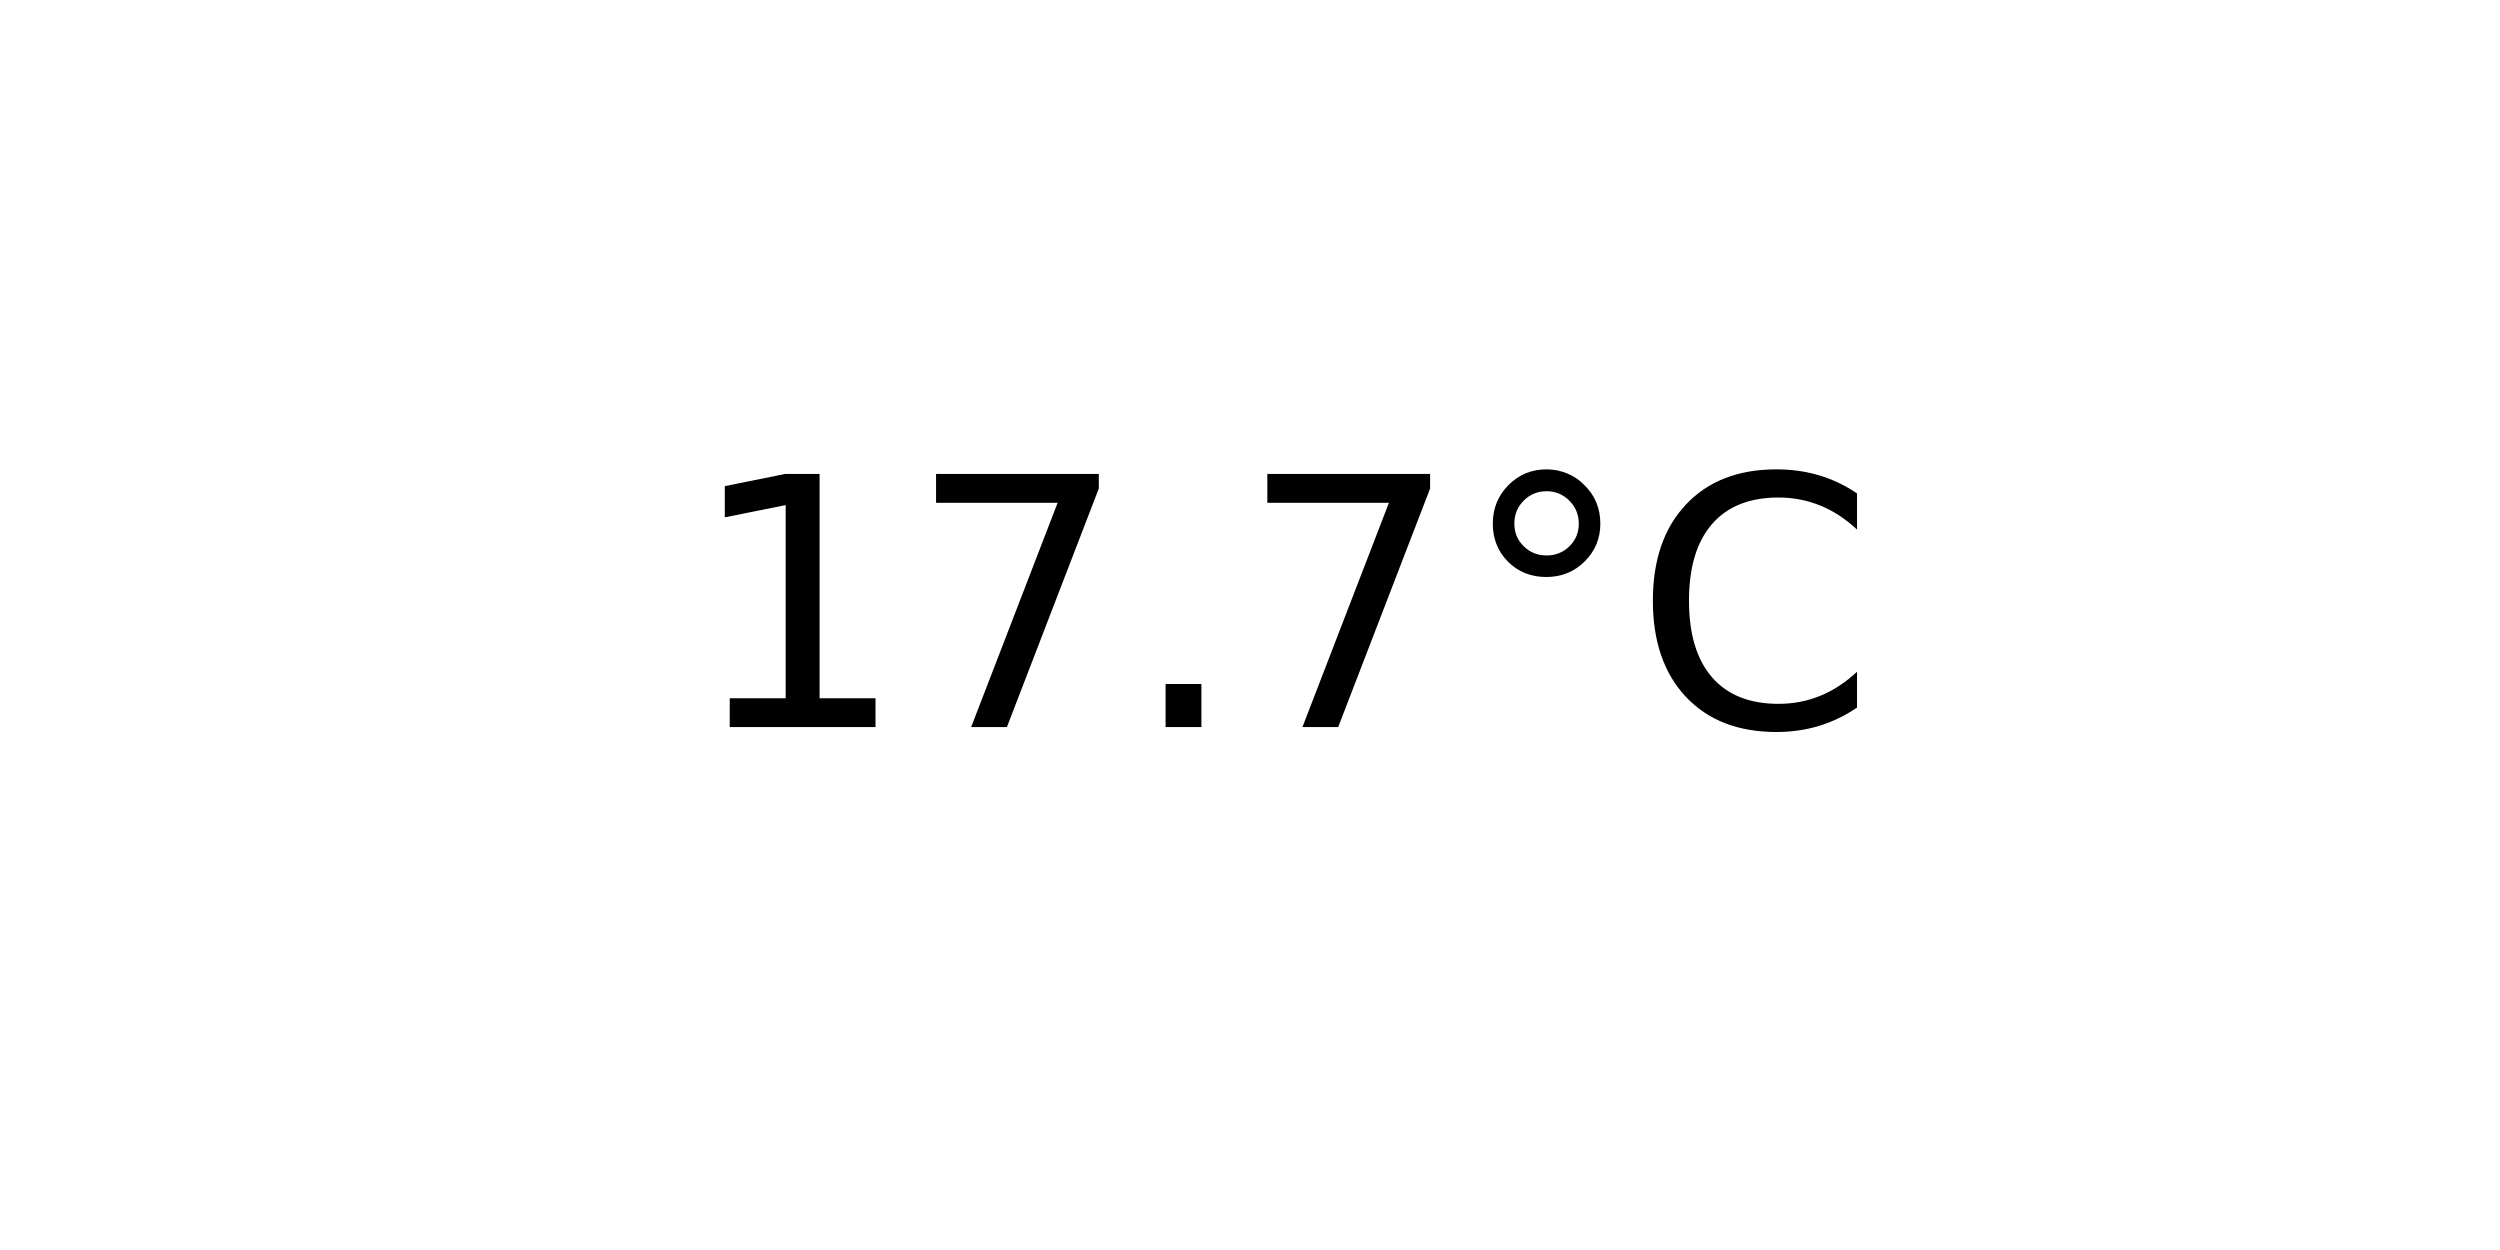
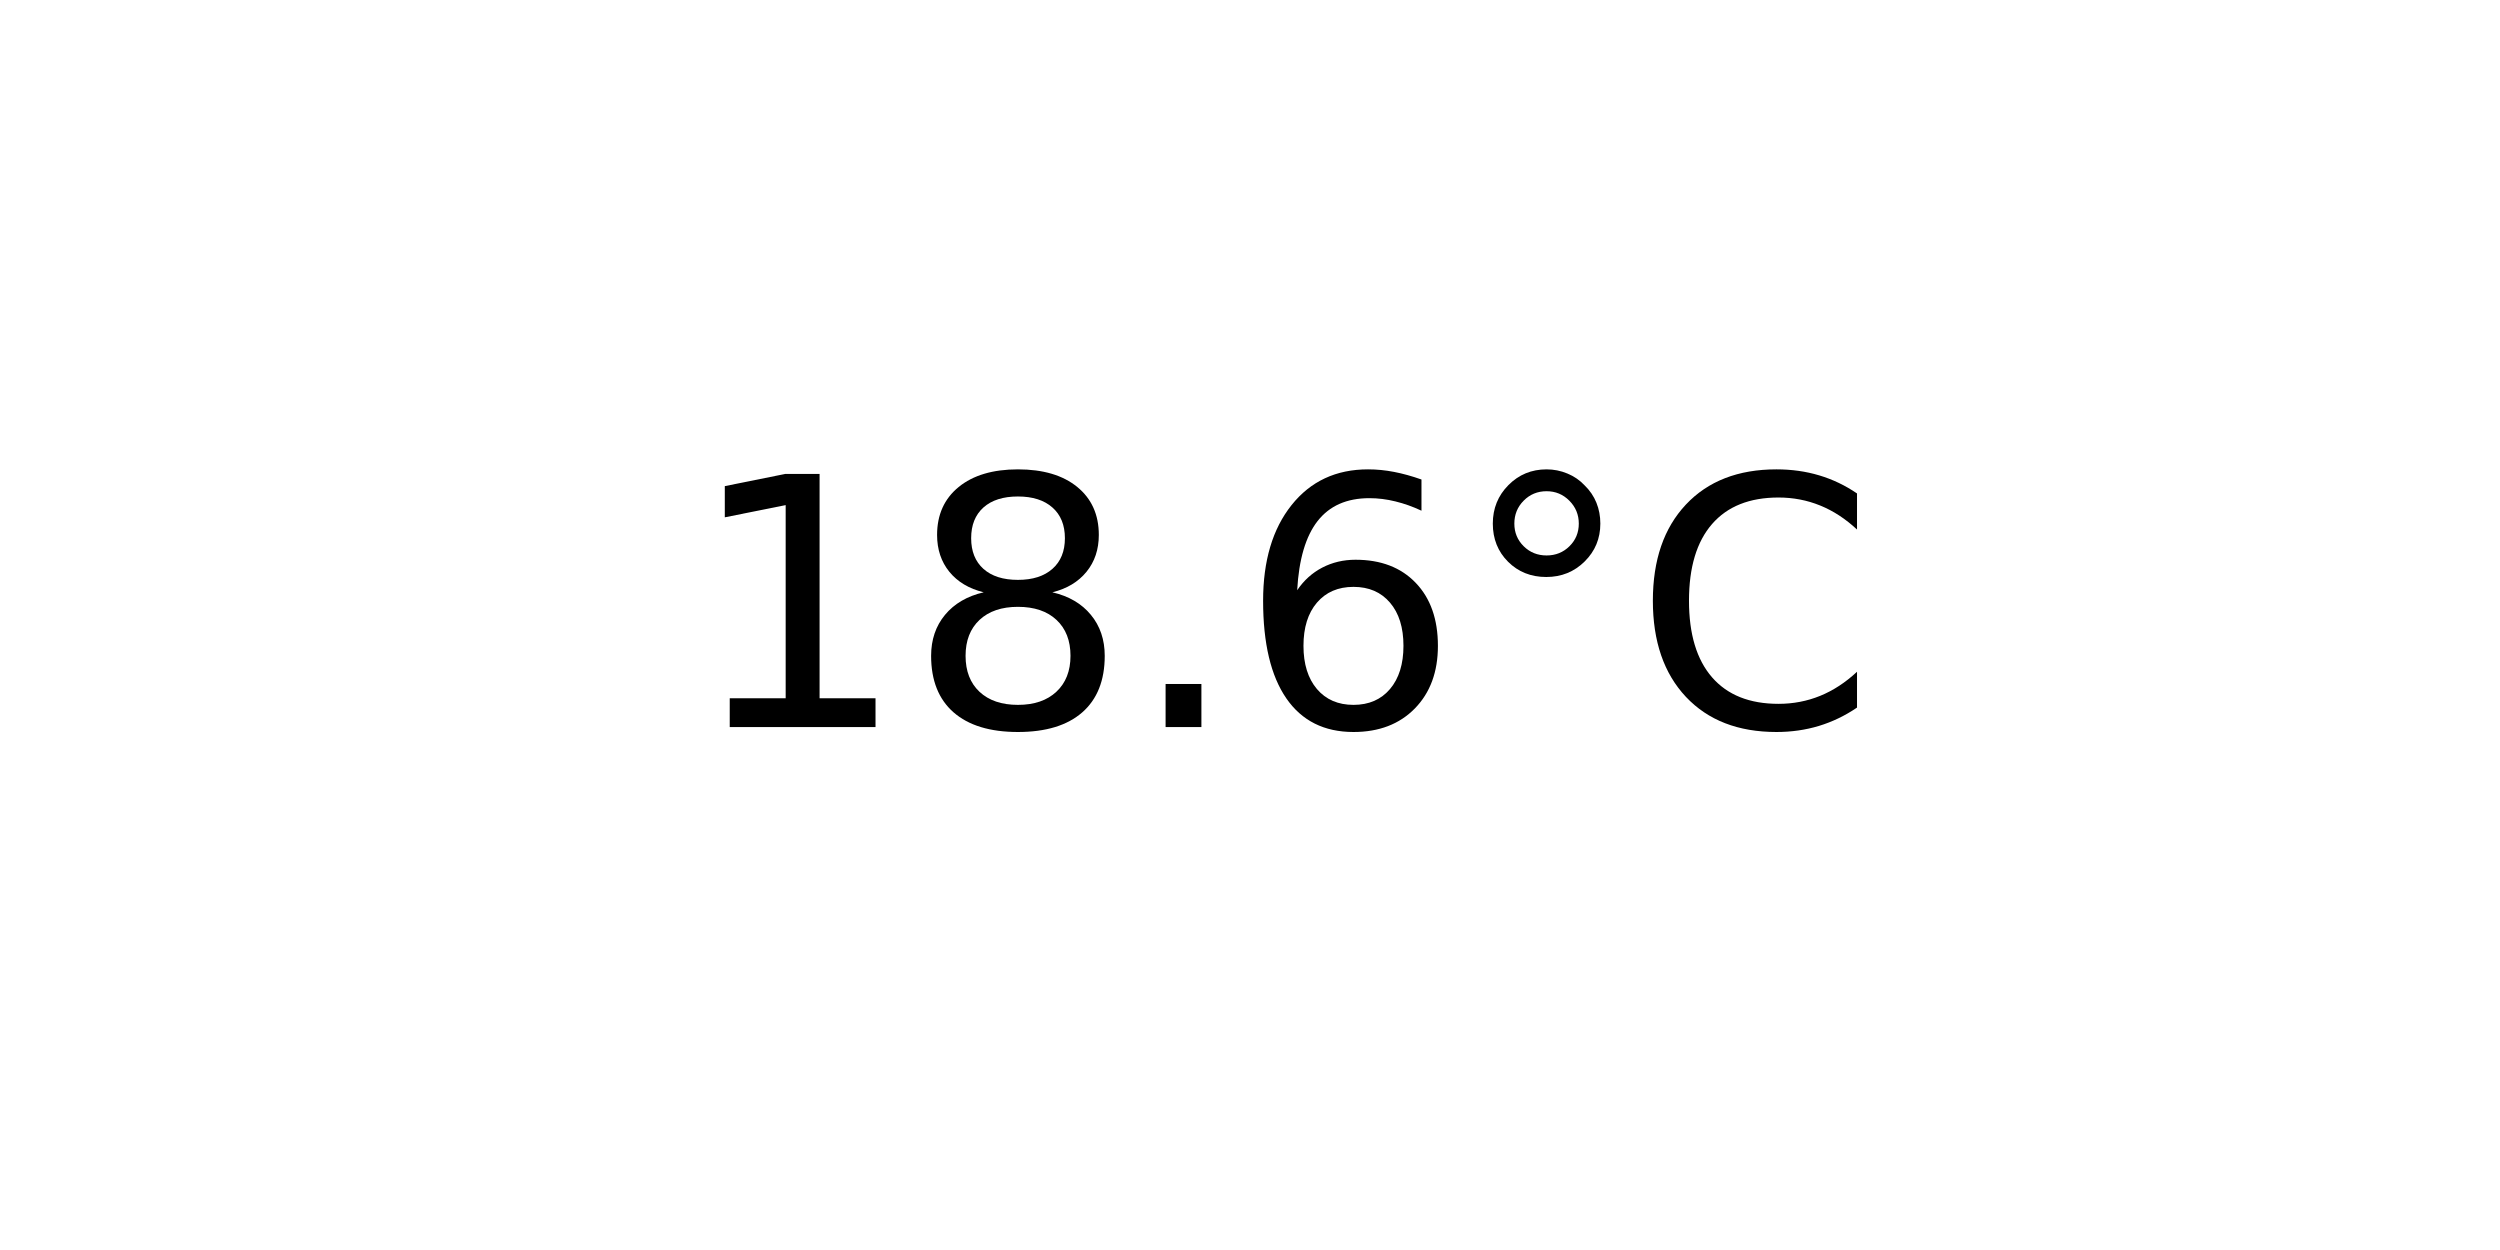
<svg xmlns="http://www.w3.org/2000/svg" xmlns:xlink="http://www.w3.org/1999/xlink" width="72pt" height="36pt" viewBox="0 0 72 36" version="1.1">
  <defs>
    <style type="text/css">*{stroke-linejoin: round; stroke-linecap: butt}</style>
  </defs>
  <g id="figure_1">
    <g id="axes_1">
      <g id="text_1">
        <g transform="translate(19.77578 20.93937) scale(0.1 -0.1)">
          <defs>
            <path id="DejaVuSans-31" d="M 794 531  L 1825 531  L 1825 4091  L 703 3866  L 703 4441  L 1819 4666  L 2450 4666  L 2450 531  L 3481 531  L 3481 0  L 794 0  L 794 531  z " transform="scale(0.015625)" />
-             <path id="DejaVuSans-37" d="M 525 4666  L 3525 4666  L 3525 4397  L 1831 0  L 1172 0  L 2766 4134  L 525 4134  L 525 4666  z " transform="scale(0.015625)" />
+             <path id="DejaVuSans-38" d="M 2034 2216  Q 1584 2216 1326 1975  Q 1069 1734 1069 1313  Q 1069 891 1326 650  Q 1584 409 2034 409  Q 2484 409 2743 651  Q 3003 894 3003 1313  Q 3003 1734 2745 1975  Q 2488 2216 2034 2216  z M 1403 2484  Q 997 2584 770 2862  Q 544 3141 544 3541  Q 544 4100 942 4425  Q 1341 4750 2034 4750  Q 2731 4750 3128 4425  Q 3525 4100 3525 3541  Q 3525 3141 3298 2862  Q 3072 2584 2669 2484  Q 3125 2378 3379 2068  Q 3634 1759 3634 1313  Q 3634 634 3220 271  Q 2806 -91 2034 -91  Q 1263 -91 848 271  Q 434 634 434 1313  Q 434 1759 690 2068  Q 947 2378 1403 2484  z M 1172 3481  Q 1172 3119 1398 2916  Q 1625 2713 2034 2713  Q 2441 2713 2670 2916  Q 2900 3119 2900 3481  Q 2900 3844 2670 4047  Q 2441 4250 2034 4250  Q 1625 4250 1398 4047  Q 1172 3844 1172 3481  z " transform="scale(0.015625)" />
            <path id="DejaVuSans-2e" d="M 684 794  L 1344 794  L 1344 0  L 684 0  L 684 794  z " transform="scale(0.015625)" />
+             <path id="DejaVuSans-36" d="M 2113 2584  Q 1688 2584 1439 2293  Q 1191 2003 1191 1497  Q 1191 994 1439 701  Q 1688 409 2113 409  Q 2538 409 2786 701  Q 3034 994 3034 1497  Q 3034 2003 2786 2293  Q 2538 2584 2113 2584  z M 3366 4563  L 3366 3988  Q 3128 4100 2886 4159  Q 2644 4219 2406 4219  Q 1781 4219 1451 3797  Q 1122 3375 1075 2522  Q 1259 2794 1537 2939  Q 1816 3084 2150 3084  Q 2853 3084 3261 2657  Q 3669 2231 3669 1497  Q 3669 778 3244 343  Q 2819 -91 2113 -91  Q 1303 -91 875 529  Q 447 1150 447 2328  Q 447 3434 972 4092  Q 1497 4750 2381 4750  Q 2619 4750 2861 4703  Q 3103 4656 3366 4563  z " transform="scale(0.015625)" />
            <path id="DejaVuSans-b0" d="M 1600 4347  Q 1350 4347 1178 4173  Q 1006 4000 1006 3750  Q 1006 3503 1178 3333  Q 1350 3163 1600 3163  Q 1850 3163 2022 3333  Q 2194 3503 2194 3750  Q 2194 3997 2020 4172  Q 1847 4347 1600 4347  z M 1600 4750  Q 1800 4750 1984 4673  Q 2169 4597 2303 4453  Q 2447 4313 2519 4134  Q 2591 3956 2591 3750  Q 2591 3338 2302 3052  Q 2013 2766 1594 2766  Q 1172 2766 890 3047  Q 609 3328 609 3750  Q 609 4169 896 4459  Q 1184 4750 1600 4750  z " transform="scale(0.015625)" />
            <path id="DejaVuSans-43" d="M 4122 4306  L 4122 3641  Q 3803 3938 3442 4084  Q 3081 4231 2675 4231  Q 1875 4231 1450 3742  Q 1025 3253 1025 2328  Q 1025 1406 1450 917  Q 1875 428 2675 428  Q 3081 428 3442 575  Q 3803 722 4122 1019  L 4122 359  Q 3791 134 3420 21  Q 3050 -91 2638 -91  Q 1578 -91 968 557  Q 359 1206 359 2328  Q 359 3453 968 4101  Q 1578 4750 2638 4750  Q 3056 4750 3426 4639  Q 3797 4528 4122 4306  z " transform="scale(0.015625)" />
          </defs>
          <use xlink:href="#DejaVuSans-31" />
-           <use xlink:href="#DejaVuSans-37" x="63.623" />
+           <use xlink:href="#DejaVuSans-38" x="63.623" />
          <use xlink:href="#DejaVuSans-2e" x="127.246" />
-           <use xlink:href="#DejaVuSans-37" x="159.033" />
+           <use xlink:href="#DejaVuSans-36" x="159.033" />
          <use xlink:href="#DejaVuSans-b0" x="222.656" />
          <use xlink:href="#DejaVuSans-43" x="272.656" />
        </g>
      </g>
    </g>
  </g>
</svg>
